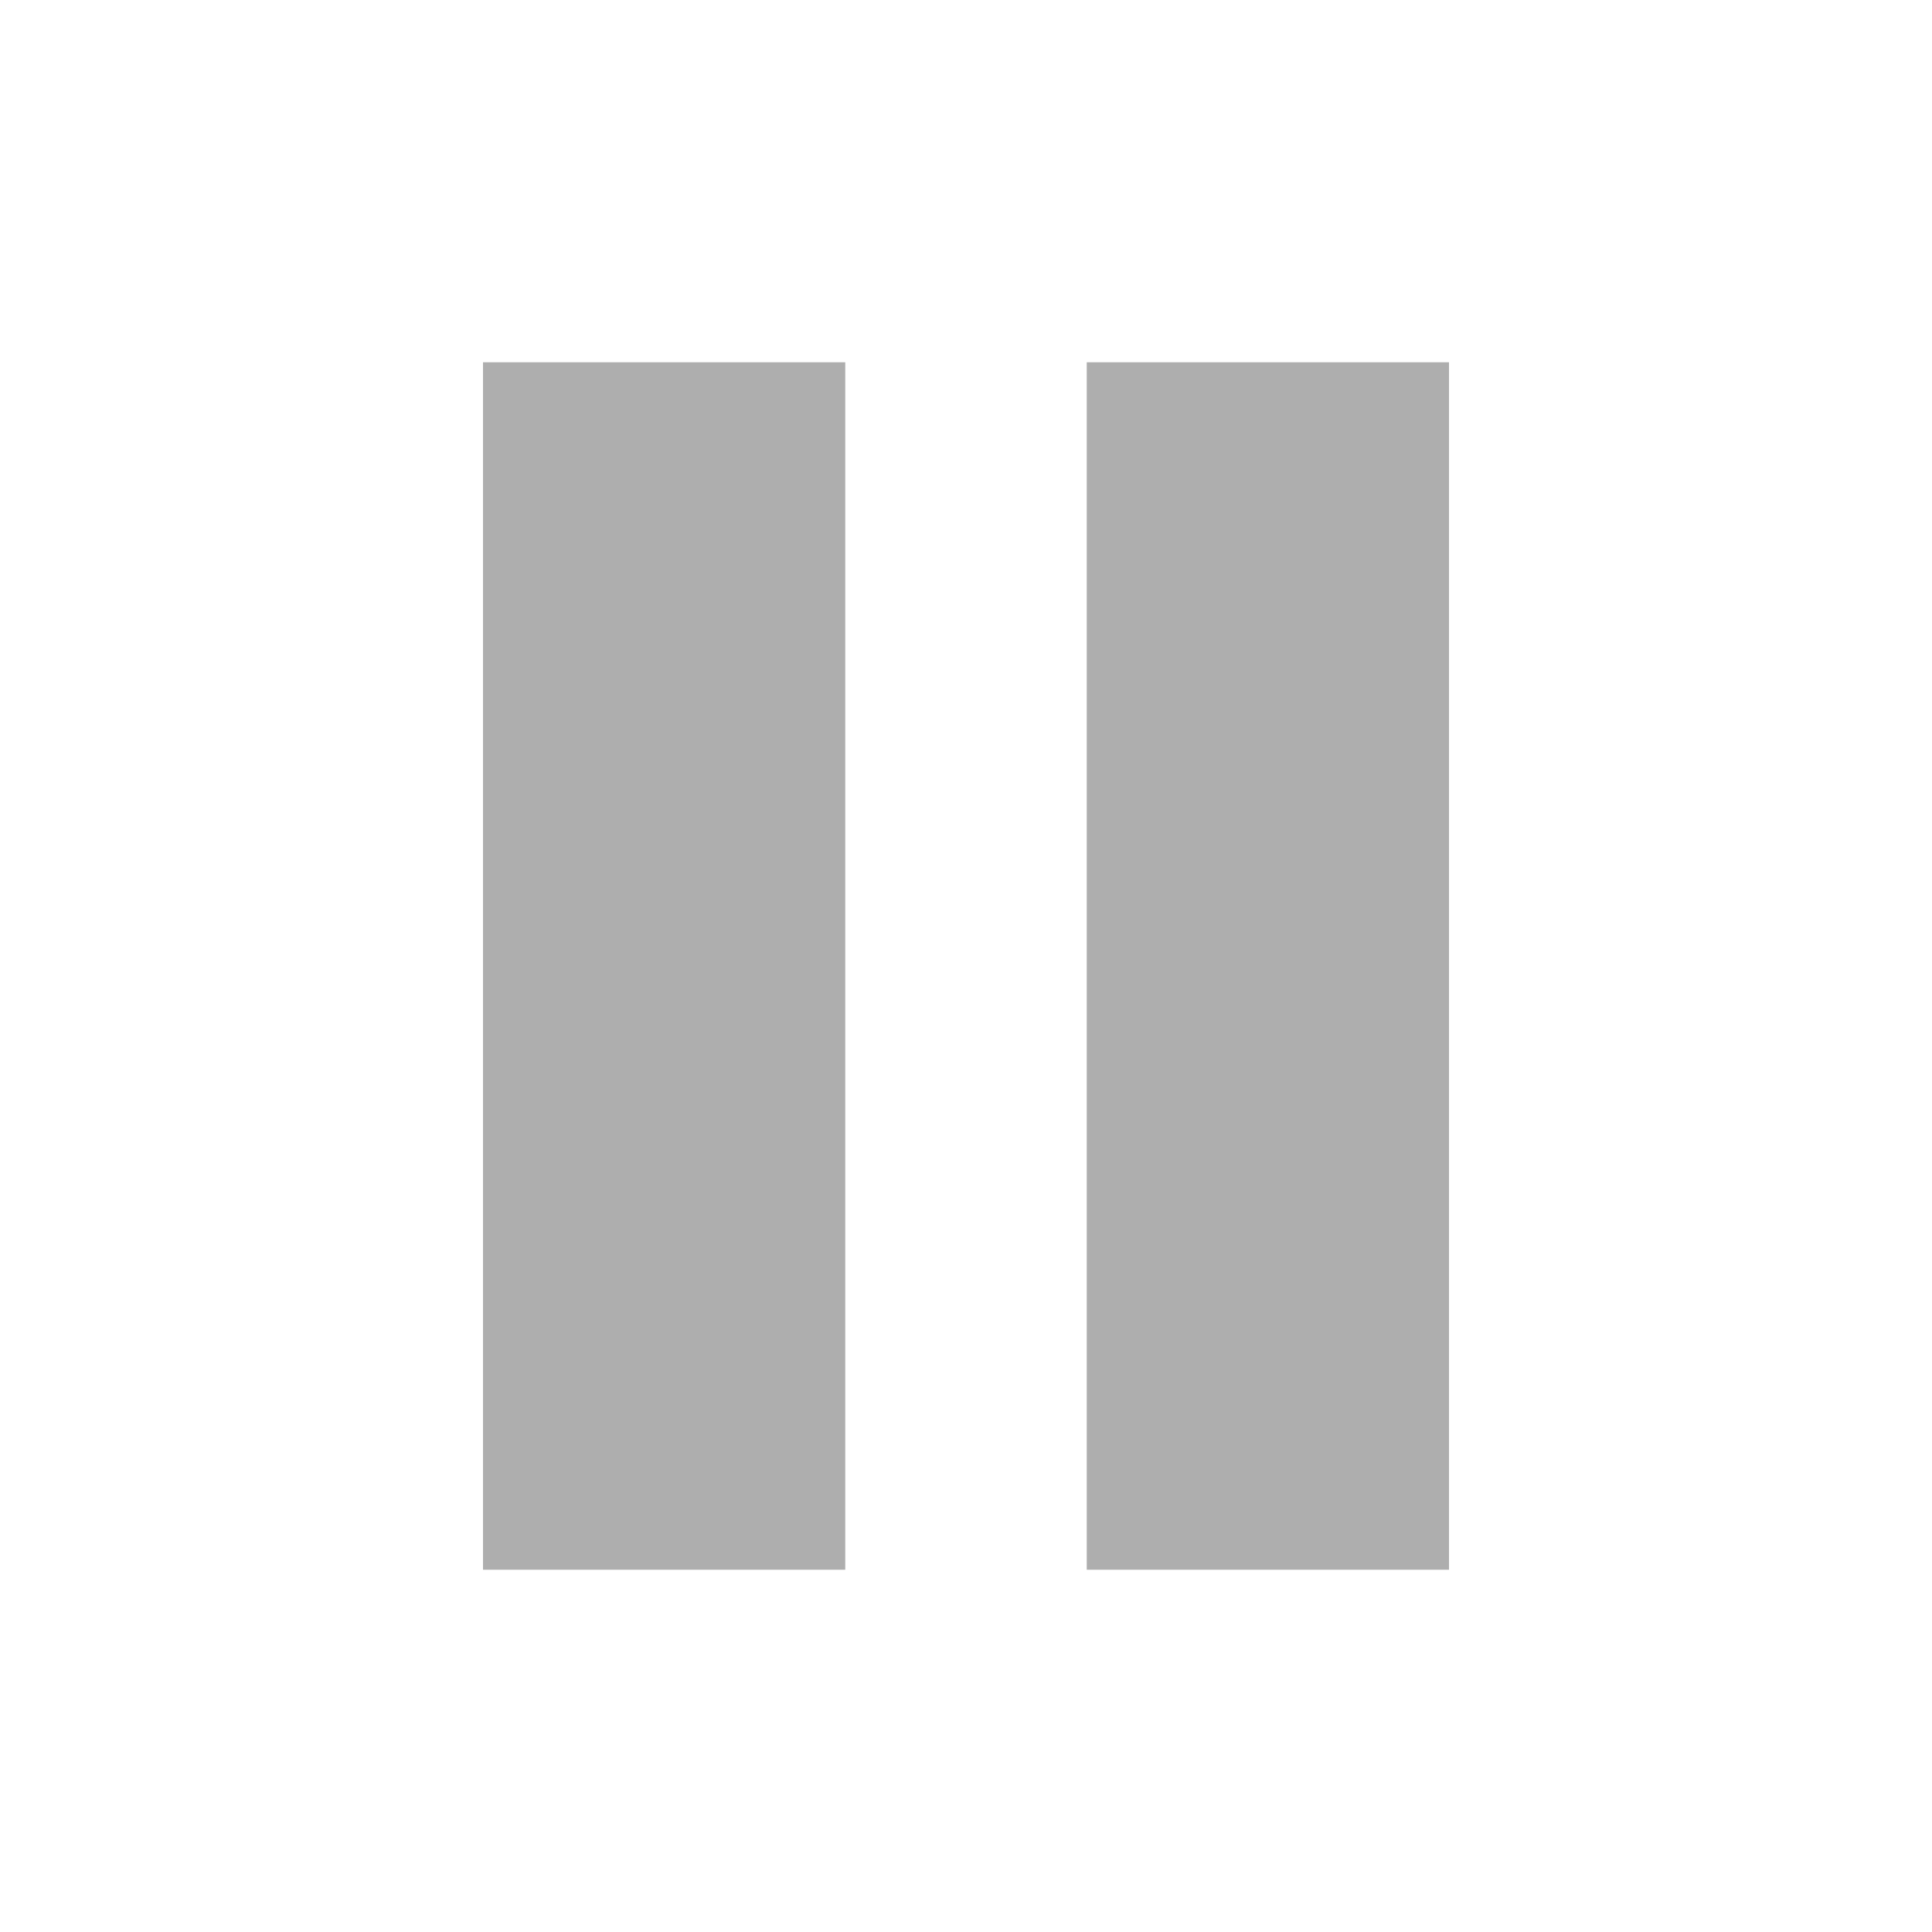
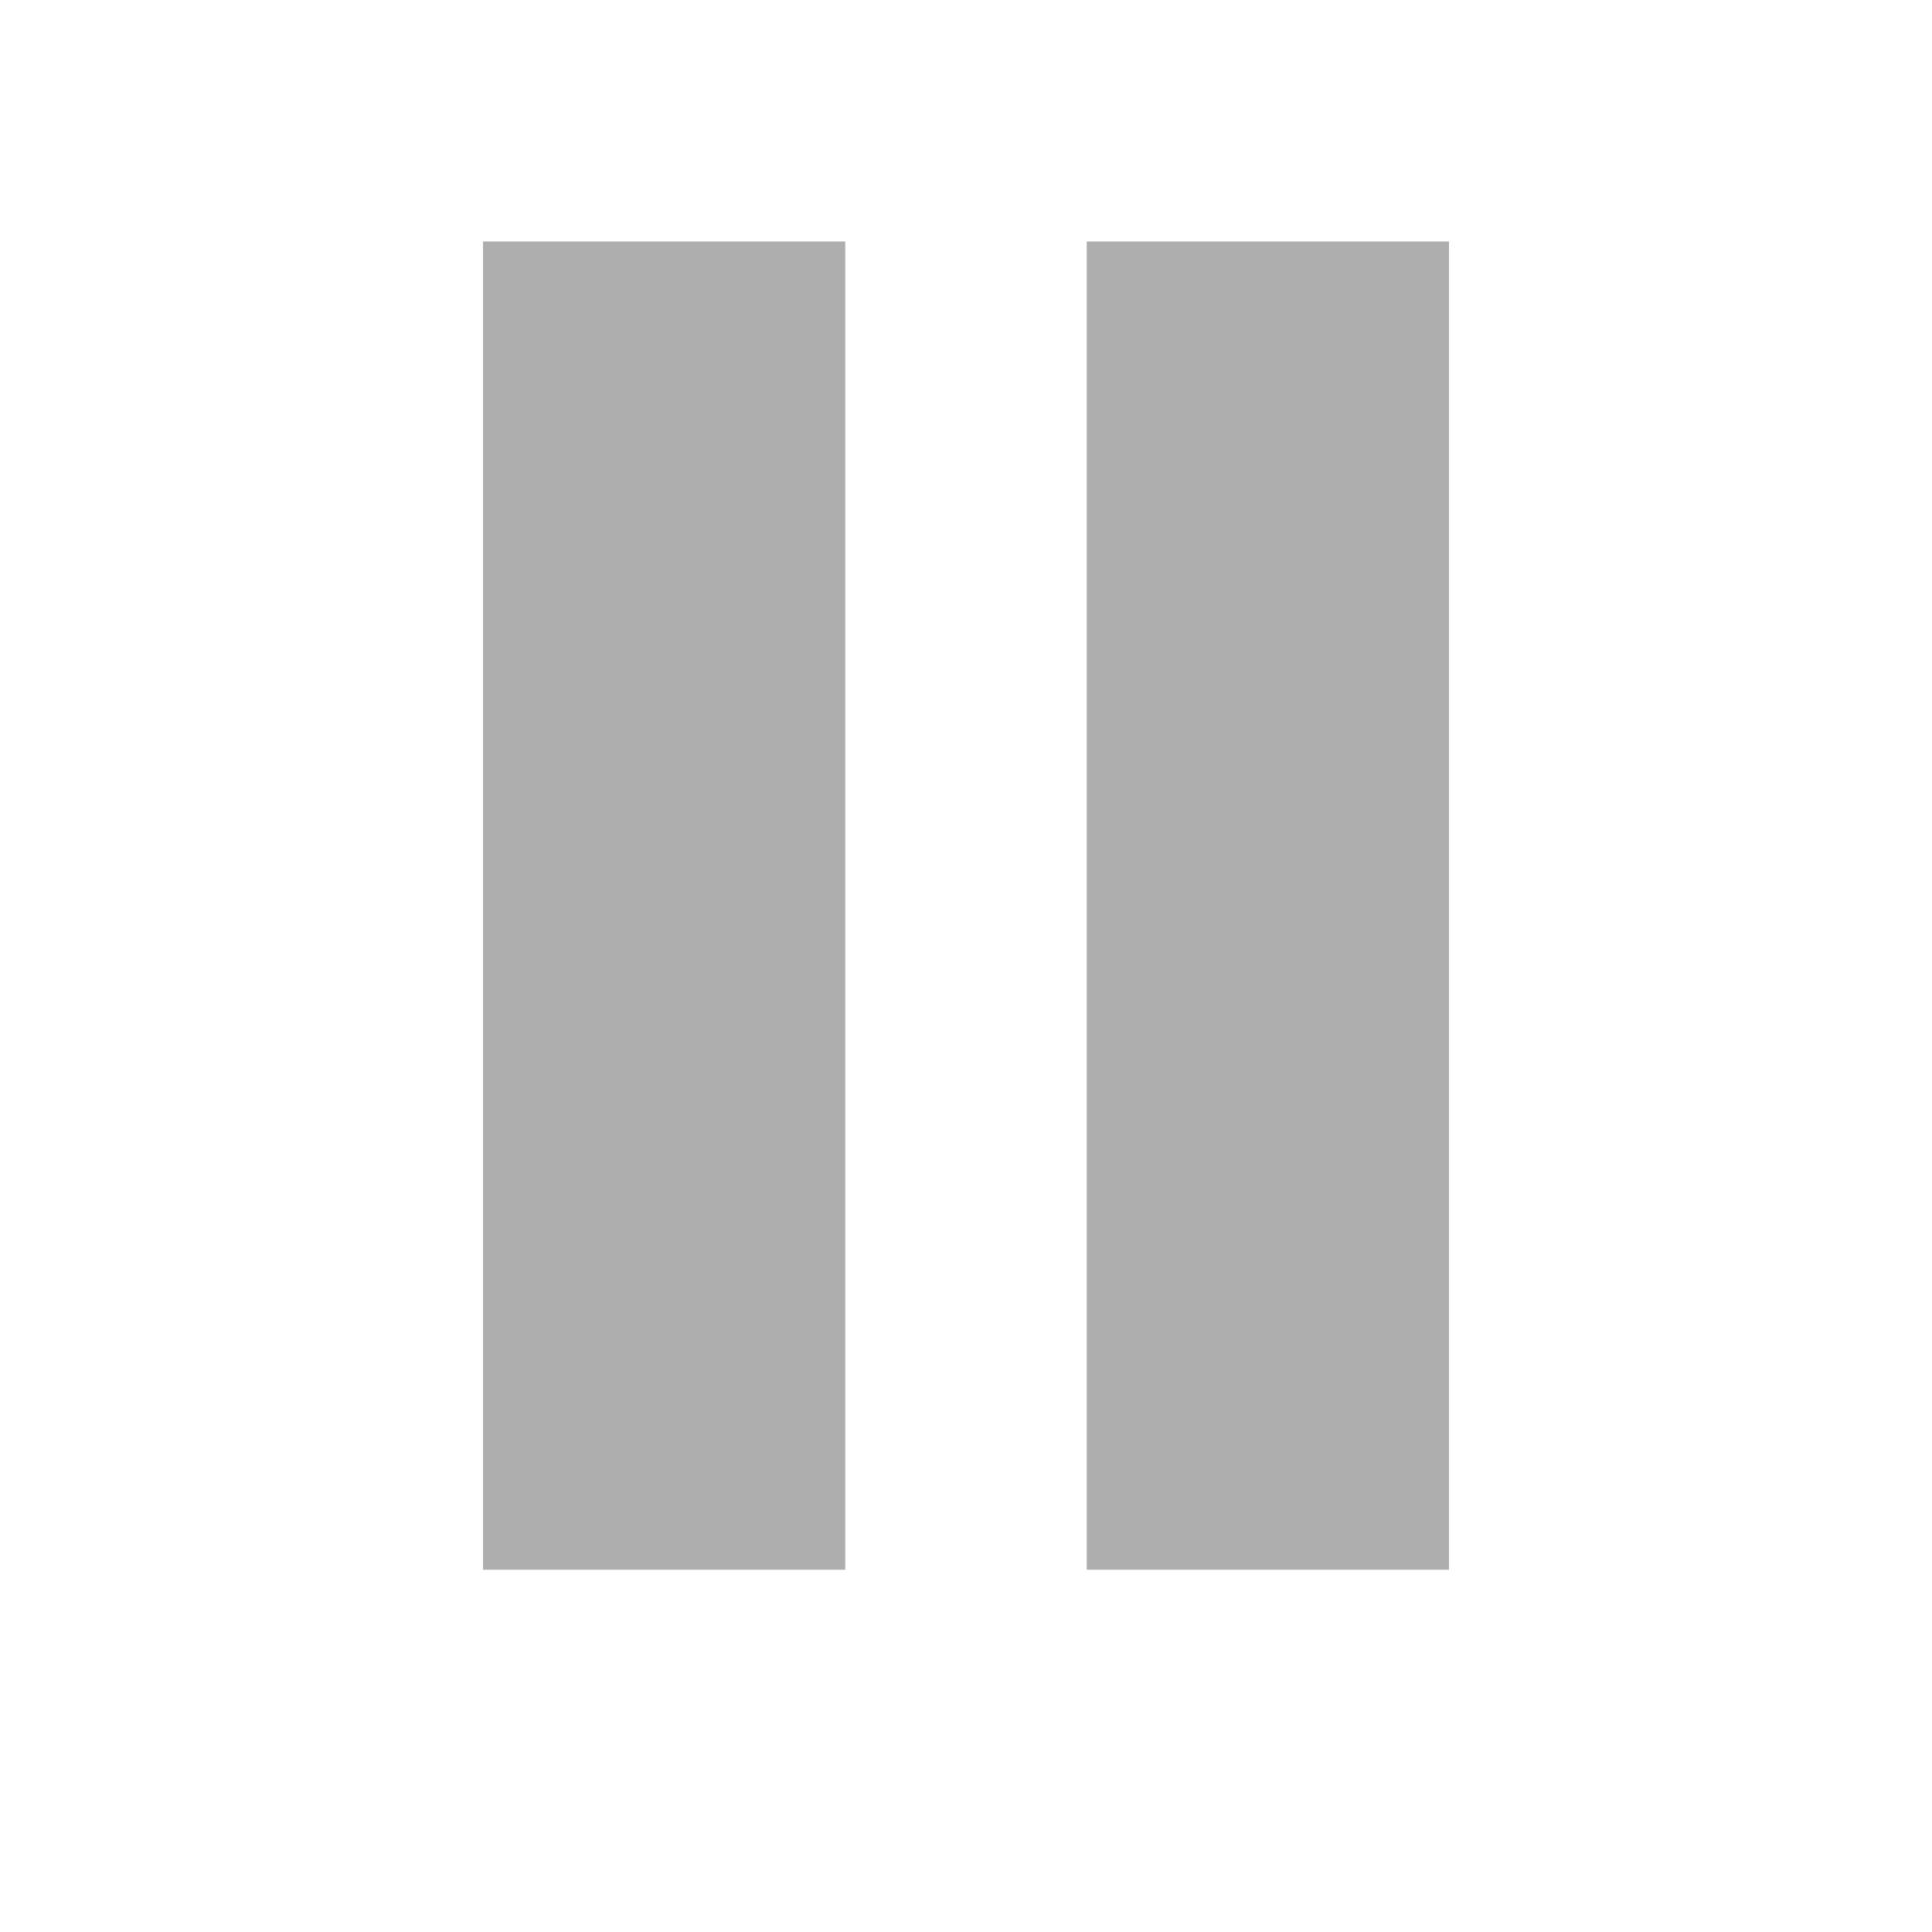
<svg xmlns="http://www.w3.org/2000/svg" width="16" height="16" viewBox="0 0 16 16">
-   <g fill="none" fill-rule="evenodd">
-     <rect width="3" height="10" x="4" y="3" fill="#AEAEAE" />
-     <rect width="3" height="10" x="9" y="3" fill="#AEAEAE" />
+   <g fill="#AEAEAE" fill-rule="evenodd" transform="translate(4 2)">
+     <rect width="3" height="11" />
+     <rect width="3" height="11" x="5" />
  </g>
</svg>
